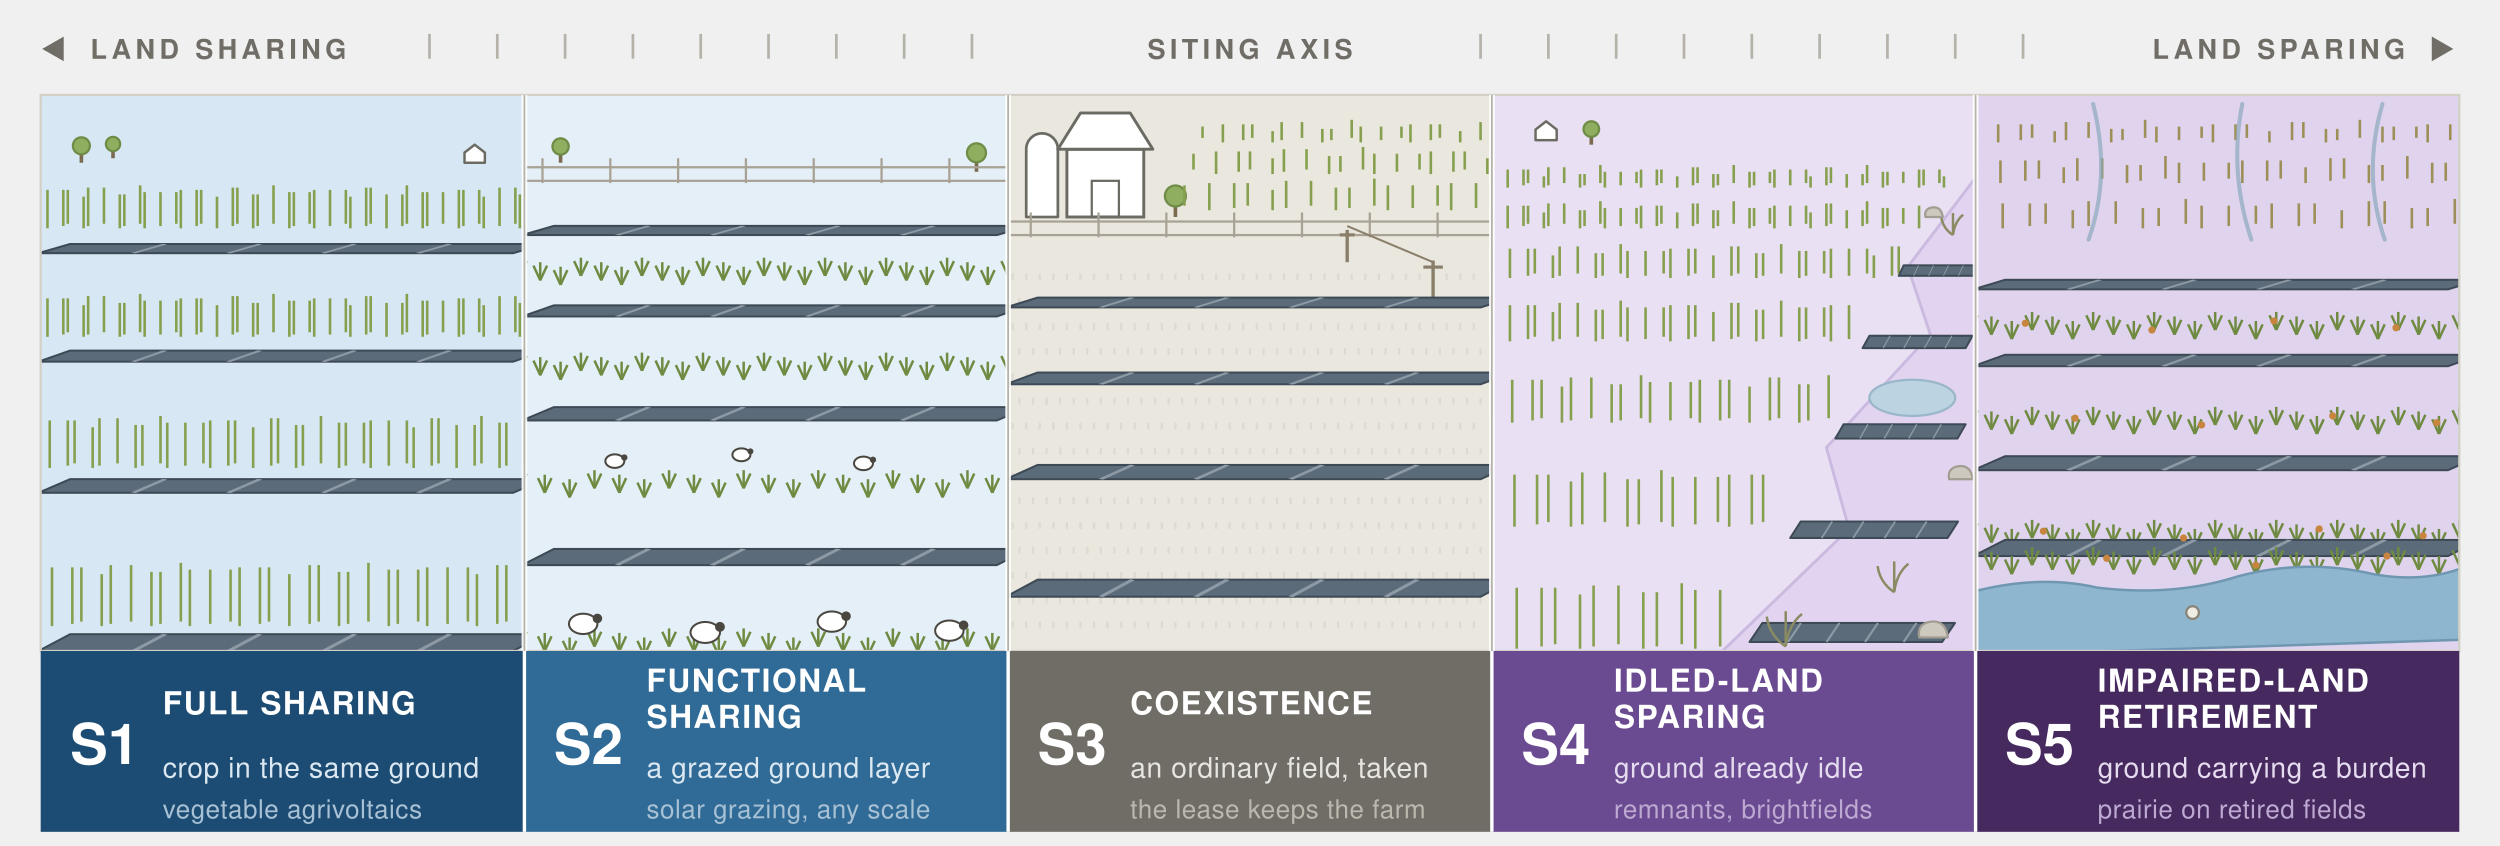
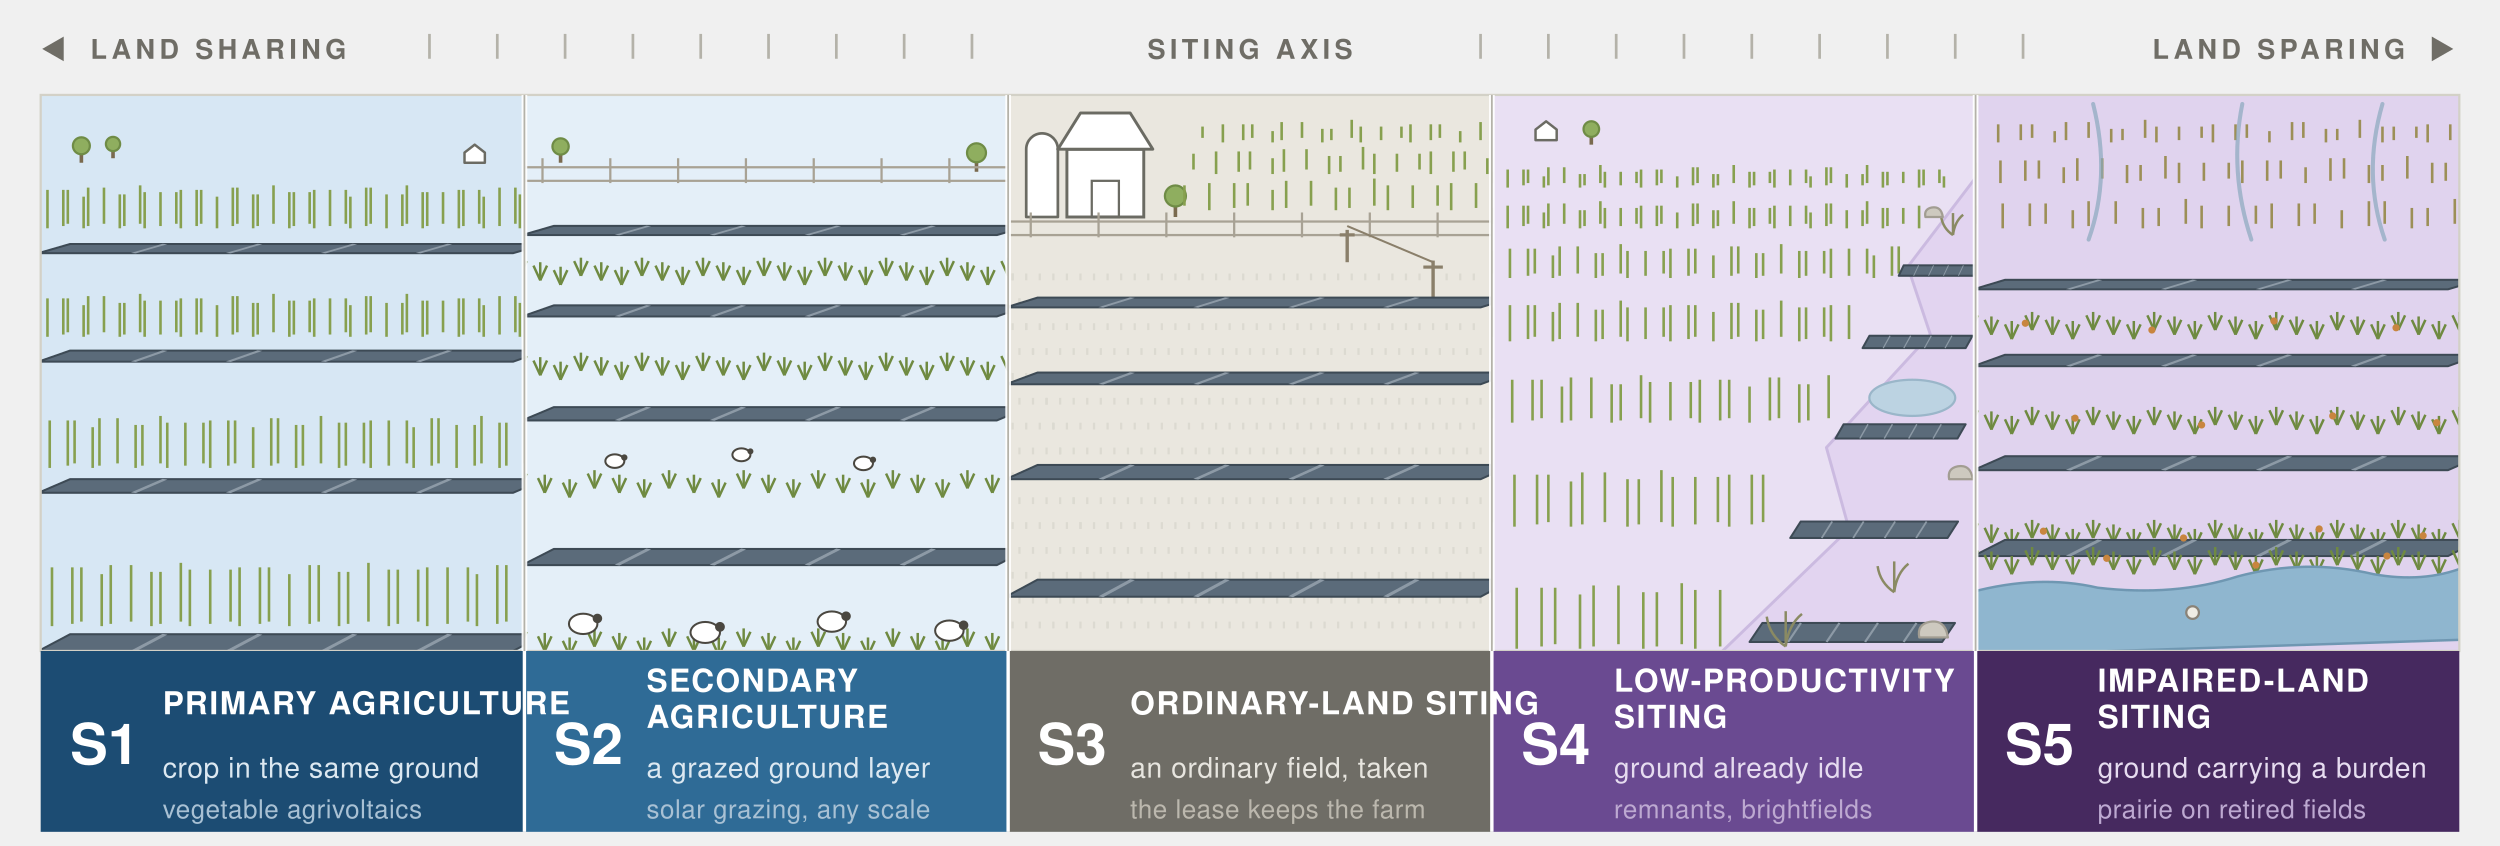
<svg xmlns="http://www.w3.org/2000/svg" width="1106" height="374" viewBox="0 0 1106 374" role="img">
  <style>
text{font-family:ui-sans-serif,system-ui,-apple-system,"Segoe UI",Helvetica,Arial,sans-serif}
.hd{font-size:12px;font-weight:700;letter-spacing:.16em;fill:#6f6d66}
.cd{font-size:25px;font-weight:700;fill:#ffffff}
.nm{font-size:14px;font-weight:700;letter-spacing:.05em;fill:#ffffff}
.ca{font-size:12.5px;letter-spacing:.02em}
.ac{font-size:11.5px;letter-spacing:.02em}
.ca-b{fill:#dce8f1}.ac-b{fill:#a9c1d4}
.ca-n{fill:#e7e5df}.ac-n{fill:#bcb8ae}
.ca-p{fill:#e6dcf0}.ac-p{fill:#bda9d1}
</style>
  <defs>
    <g id="row">
      <polygon points="0,0 60,0 64,-7 4,-7" fill="#5b6b7a" stroke="#3d4a55" stroke-width="0.9" stroke-linejoin="round" vector-effect="non-scaling-stroke" />
      <g stroke="#8d9aa6" stroke-width="0.7" vector-effect="non-scaling-stroke">
        <path d="M12,0 L16,-7 M24,0 L28,-7 M36,0 L40,-7 M48,0 L52,-7" />
      </g>
    </g>
    <g id="tree">
      <line x1="0" y1="0" x2="0" y2="-10" stroke="#7a6a4e" stroke-width="1.6" vector-effect="non-scaling-stroke" />
      <circle cx="0" cy="-15" r="7.5" fill="#8fae5f" stroke="#6f8c46" stroke-width="1" vector-effect="non-scaling-stroke" />
    </g>
    <g id="house">
      <polygon points="-9,0 -9,-9 0,-16 9,-9 9,0" fill="#ffffff" stroke="#6b6b63" stroke-width="1.1" stroke-linejoin="round" vector-effect="non-scaling-stroke" />
    </g>
    <g id="sheep">
      <ellipse cx="0" cy="-4" rx="4.2" ry="3" fill="#ffffff" stroke="#4a4740" stroke-width="0.9" vector-effect="non-scaling-stroke" />
      <circle cx="4.2" cy="-5.6" r="1.4" fill="#4a4740" />
    </g>
    <g id="tuft">
      <line x1="0" y1="0" x2="-3" y2="-6.5" stroke="#6f8a41" stroke-width="1.1" vector-effect="non-scaling-stroke" />
      <line x1="0" y1="0" x2="0" y2="-8" stroke="#6f8a41" stroke-width="1.1" vector-effect="non-scaling-stroke" />
      <line x1="0" y1="0" x2="3" y2="-6.5" stroke="#6f8a41" stroke-width="1.1" vector-effect="non-scaling-stroke" />
    </g>
    <g id="scrub">
      <path d="M0,0 q-6,-4 -7,-11 M0,0 q1,-8 6,-12 M0,0 v-13" fill="none" stroke="#8a8a63" stroke-width="1.1" vector-effect="non-scaling-stroke" />
    </g>
    <g id="pole">
      <line x1="0" y1="0" x2="0" y2="-26" stroke="#8a7f6a" stroke-width="1.5" vector-effect="non-scaling-stroke" />
      <line x1="-6" y1="-22" x2="6" y2="-22" stroke="#8a7f6a" stroke-width="1.4" vector-effect="non-scaling-stroke" />
    </g>
    <g id="stone">
      <path d="M-6,0 q-1,-5 4,-6 q6,-1 7,6 z" fill="#cdc9bf" stroke="#a29d92" stroke-width="1" stroke-linejoin="round" vector-effect="non-scaling-stroke" />
    </g>
    <clipPath id="p0">
      <rect x="18" y="42" width="214" height="246" />
    </clipPath>
    <clipPath id="p1">
      <rect x="232" y="42" width="214" height="246" />
    </clipPath>
    <clipPath id="p2">
      <rect x="446" y="42" width="214" height="246" />
    </clipPath>
    <clipPath id="p3">
      <rect x="660" y="42" width="214" height="246" />
    </clipPath>
    <clipPath id="p4">
      <rect x="874" y="42" width="214" height="246" />
    </clipPath>
  </defs>
  <text class="hd" x="18" y="26">◀</text>
  <text class="hd" x="40" y="26">LAND SHARING</text>
  <g stroke="#b4b2a9" stroke-width="1.2">
    <path d="M190,15 v11 M220,15 v11 M250,15 v11 M280,15 v11 M310,15 v11 M340,15 v11 M370,15 v11 M400,15 v11 M430,15 v11" />
  </g>
  <text class="hd" x="553" y="26" text-anchor="middle">SITING AXIS</text>
  <g stroke="#b4b2a9" stroke-width="1.2">
    <path d="M655,15 v11 M685,15 v11 M715,15 v11 M745,15 v11 M775,15 v11 M805,15 v11 M835,15 v11 M865,15 v11 M895,15 v11" />
  </g>
  <text class="hd" x="1064" y="26" text-anchor="end">LAND SPARING</text>
  <text class="hd" x="1086" y="26" text-anchor="end">▶</text>
  <g clip-path="url(#p0)">
    <rect x="18" y="42" width="214" height="246" fill="#d7e7f4" />
    <use href="#tree" transform="translate(36,72) scale(0.5)" />
    <use href="#tree" transform="translate(50,70) scale(0.42)" />
    <use href="#house" transform="translate(210,72) scale(0.5)" />
    <g stroke="#87a04f" stroke-width="1.15">
      <path d="M14,99 v-14 M21,101 v-17 M28,100 v-16 M30,99 v-15 M37,101 v-14 M39,100 v-17 M46,99 v-16 M53,101 v-15 M55,100 v-14 M62,99 v-17 M64,101 v-16 M71,100 v-15 M78,99 v-14 M80,101 v-17 M87,100 v-16 M89,99 v-15 M96,101 v-14 M103,100 v-17 M105,99 v-16 M112,101 v-15 M114,100 v-14 M121,99 v-17 M128,101 v-16 M130,100 v-15 M137,99 v-14 M139,101 v-17 M146,100 v-16 M153,99 v-15 M155,101 v-14 M162,100 v-17 M164,99 v-16 M171,101 v-15 M178,100 v-14 M180,99 v-17 M187,101 v-16 M189,100 v-15 M196,99 v-14 M203,101 v-17 M205,100 v-16 M212,99 v-15 M214,101 v-14 M221,100 v-17 M228,99 v-16 M230,101 v-15" />
    </g>
    <use href="#row" transform="translate(17,112) scale(3.5,0.58)" />
    <g stroke="#87a04f" stroke-width="1.15">
      <path d="M14,147 v-14 M21,149 v-17 M28,148 v-16 M30,147 v-15 M37,149 v-14 M39,148 v-17 M46,147 v-16 M53,149 v-15 M55,148 v-14 M62,147 v-17 M64,149 v-16 M71,148 v-15 M78,147 v-14 M80,149 v-17 M87,148 v-16 M89,147 v-15 M96,149 v-14 M103,148 v-17 M105,147 v-16 M112,149 v-15 M114,148 v-14 M121,147 v-17 M128,149 v-16 M130,148 v-15 M137,147 v-14 M139,149 v-17 M146,148 v-16 M153,147 v-15 M155,149 v-14 M162,148 v-17 M164,147 v-16 M171,149 v-15 M178,148 v-14 M180,147 v-17 M187,149 v-16 M189,148 v-15 M196,147 v-14 M203,149 v-17 M205,148 v-16 M212,147 v-15 M214,149 v-14 M221,148 v-17 M228,147 v-16 M230,149 v-15" />
    </g>
    <use href="#row" transform="translate(17,160) scale(3.5,0.7)" />
    <g stroke="#87a04f" stroke-width="1.15">
      <path d="M14,205 v-18 M22,207 v-21 M30,206 v-20 M33,205 v-19 M41,207 v-18 M44,206 v-21 M52,205 v-20 M60,207 v-19 M63,206 v-18 M71,205 v-21 M74,207 v-20 M82,206 v-19 M90,205 v-18 M93,207 v-21 M101,206 v-20 M104,205 v-19 M112,207 v-18 M120,206 v-21 M123,205 v-20 M131,207 v-19 M134,206 v-18 M142,205 v-21 M150,207 v-20 M153,206 v-19 M161,205 v-18 M164,207 v-21 M172,206 v-20 M180,205 v-19 M183,207 v-18 M191,206 v-21 M194,205 v-20 M202,207 v-19 M210,206 v-18 M213,205 v-21 M221,207 v-20 M224,206 v-19 M232,205 v-18" />
    </g>
    <use href="#row" transform="translate(17,218) scale(3.5,0.86)" />
    <g stroke="#87a04f" stroke-width="1.15">
      <path d="M14,275 v-23 M23,277 v-26 M32,276 v-25 M36,275 v-24 M45,277 v-23 M49,276 v-26 M58,275 v-25 M67,277 v-24 M71,276 v-23 M80,275 v-26 M84,277 v-25 M93,276 v-24 M102,275 v-23 M106,277 v-26 M115,276 v-25 M119,275 v-24 M128,277 v-23 M137,276 v-26 M141,275 v-25 M150,277 v-24 M154,276 v-23 M163,275 v-26 M172,277 v-25 M176,276 v-24 M185,275 v-23 M189,277 v-26 M198,276 v-25 M207,275 v-24 M211,277 v-23 M220,276 v-26 M224,275 v-25 M233,277 v-24" />
    </g>
    <use href="#row" transform="translate(17,288) scale(3.5,1.06)" />
  </g>
  <g clip-path="url(#p1)">
    <rect x="232" y="42" width="214" height="246" fill="#e4eff8" />
    <use href="#tree" transform="translate(248,72) scale(0.48)" />
    <use href="#tree" transform="translate(432,76) scale(0.56)" />
    <g stroke="#a8a294" stroke-width="1">
      <path d="M232,80 h214 M232,74 h214" />
      <path d="M240,81 v-11" />
      <path d="M270,81 v-11" />
      <path d="M300,81 v-11" />
      <path d="M330,81 v-11" />
      <path d="M360,81 v-11" />
      <path d="M390,81 v-11" />
      <path d="M420,81 v-11" />
    </g>
    <use href="#row" transform="translate(231,104) scale(3.5,0.58)" />
    <use href="#tuft" x="230" y="122" />
    <use href="#tuft" x="239" y="124" />
    <use href="#tuft" x="248" y="126" />
    <use href="#tuft" x="257" y="122" />
    <use href="#tuft" x="266" y="124" />
    <use href="#tuft" x="275" y="126" />
    <use href="#tuft" x="284" y="122" />
    <use href="#tuft" x="293" y="124" />
    <use href="#tuft" x="302" y="126" />
    <use href="#tuft" x="311" y="122" />
    <use href="#tuft" x="320" y="124" />
    <use href="#tuft" x="329" y="126" />
    <use href="#tuft" x="338" y="122" />
    <use href="#tuft" x="347" y="124" />
    <use href="#tuft" x="356" y="126" />
    <use href="#tuft" x="365" y="122" />
    <use href="#tuft" x="374" y="124" />
    <use href="#tuft" x="383" y="126" />
    <use href="#tuft" x="392" y="122" />
    <use href="#tuft" x="401" y="124" />
    <use href="#tuft" x="410" y="126" />
    <use href="#tuft" x="419" y="122" />
    <use href="#tuft" x="428" y="124" />
    <use href="#tuft" x="437" y="126" />
    <use href="#tuft" x="446" y="122" />
    <use href="#row" transform="translate(231,140) scale(3.5,0.7)" />
    <use href="#tuft" x="230" y="164" />
    <use href="#tuft" x="239" y="166" />
    <use href="#tuft" x="248" y="168" />
    <use href="#tuft" x="257" y="164" />
    <use href="#tuft" x="266" y="166" />
    <use href="#tuft" x="275" y="168" />
    <use href="#tuft" x="284" y="164" />
    <use href="#tuft" x="293" y="166" />
    <use href="#tuft" x="302" y="168" />
    <use href="#tuft" x="311" y="164" />
    <use href="#tuft" x="320" y="166" />
    <use href="#tuft" x="329" y="168" />
    <use href="#tuft" x="338" y="164" />
    <use href="#tuft" x="347" y="166" />
    <use href="#tuft" x="356" y="168" />
    <use href="#tuft" x="365" y="164" />
    <use href="#tuft" x="374" y="166" />
    <use href="#tuft" x="383" y="168" />
    <use href="#tuft" x="392" y="164" />
    <use href="#tuft" x="401" y="166" />
    <use href="#tuft" x="410" y="168" />
    <use href="#tuft" x="419" y="164" />
    <use href="#tuft" x="428" y="166" />
    <use href="#tuft" x="437" y="168" />
    <use href="#tuft" x="446" y="164" />
    <use href="#row" transform="translate(231,186) scale(3.5,0.84)" />
    <use href="#tuft" x="230" y="216" />
    <use href="#tuft" x="241" y="218" />
    <use href="#tuft" x="252" y="220" />
    <use href="#tuft" x="263" y="216" />
    <use href="#tuft" x="274" y="218" />
    <use href="#tuft" x="285" y="220" />
    <use href="#tuft" x="296" y="216" />
    <use href="#tuft" x="307" y="218" />
    <use href="#tuft" x="318" y="220" />
    <use href="#tuft" x="329" y="216" />
    <use href="#tuft" x="340" y="218" />
    <use href="#tuft" x="351" y="220" />
    <use href="#tuft" x="362" y="216" />
    <use href="#tuft" x="373" y="218" />
    <use href="#tuft" x="384" y="220" />
    <use href="#tuft" x="395" y="216" />
    <use href="#tuft" x="406" y="218" />
    <use href="#tuft" x="417" y="220" />
    <use href="#tuft" x="428" y="216" />
    <use href="#tuft" x="439" y="218" />
    <use href="#row" transform="translate(231,250) scale(3.5,1.02)" />
    <use href="#tuft" x="230" y="286" />
    <use href="#tuft" x="241" y="288" />
    <use href="#tuft" x="252" y="290" />
    <use href="#tuft" x="263" y="286" />
    <use href="#tuft" x="274" y="288" />
    <use href="#tuft" x="285" y="290" />
    <use href="#tuft" x="296" y="286" />
    <use href="#tuft" x="307" y="288" />
    <use href="#tuft" x="318" y="290" />
    <use href="#tuft" x="329" y="286" />
    <use href="#tuft" x="340" y="288" />
    <use href="#tuft" x="351" y="290" />
    <use href="#tuft" x="362" y="286" />
    <use href="#tuft" x="373" y="288" />
    <use href="#tuft" x="384" y="290" />
    <use href="#tuft" x="395" y="286" />
    <use href="#tuft" x="406" y="288" />
    <use href="#tuft" x="417" y="290" />
    <use href="#tuft" x="428" y="286" />
    <use href="#tuft" x="439" y="288" />
    <use href="#sheep" transform="translate(272,208) scale(1.0)" />
    <use href="#sheep" transform="translate(328,205) scale(0.95)" />
    <use href="#sheep" transform="translate(382,209) scale(1.0)" />
    <use href="#sheep" transform="translate(258,282) scale(1.5)" />
    <use href="#sheep" transform="translate(312,286) scale(1.55)" />
    <use href="#sheep" transform="translate(368,281) scale(1.5)" />
    <use href="#sheep" transform="translate(420,285) scale(1.5)" />
  </g>
  <g clip-path="url(#p2)">
    <rect x="446" y="42" width="214" height="246" fill="#eae7df" />
    <path d="M454,96 v-30 a7,7 0 0 1 14,0 v30 z" fill="#ffffff" stroke="#6b6b63" stroke-width="1.2" stroke-linejoin="round" />
    <rect x="472" y="66" width="34" height="30" fill="#ffffff" stroke="#6b6b63" stroke-width="1.3" />
    <polygon points="468,66 478,50 500,50 510,66" fill="#ffffff" stroke="#6b6b63" stroke-width="1.3" stroke-linejoin="round" />
    <rect x="483" y="80" width="12" height="16" fill="none" stroke="#6b6b63" stroke-width="1" />
    <use href="#tree" transform="translate(520,96) scale(0.62)" />
    <g stroke="#87a04f" stroke-width="1.15">
      <path d="M532,61 v-5 M541,63 v-8 M550,62 v-7 M554,61 v-6 M563,63 v-5 M567,62 v-8 M576,61 v-7 M585,63 v-6 M589,62 v-5 M598,61 v-8 M602,63 v-7 M611,62 v-6 M620,61 v-5 M624,63 v-8 M633,62 v-7 M637,61 v-6 M646,63 v-5 M655,62 v-8" />
    </g>
    <g stroke="#87a04f" stroke-width="1.15">
      <path d="M528,75 v-7 M538,77 v-10 M548,76 v-9 M553,75 v-8 M563,77 v-7 M568,76 v-10 M578,75 v-9 M588,77 v-8 M593,76 v-7 M603,75 v-10 M608,77 v-9 M618,76 v-8 M628,75 v-7 M633,77 v-10 M643,76 v-9 M648,75 v-8 M658,77 v-7" />
    </g>
    <g stroke="#87a04f" stroke-width="1.15">
      <path d="M524,91 v-9 M535,93 v-12 M546,92 v-11 M552,91 v-10 M563,93 v-9 M569,92 v-12 M580,91 v-11 M591,93 v-10 M597,92 v-9 M608,91 v-12 M614,93 v-11 M625,92 v-10 M636,91 v-9 M642,93 v-12 M653,92 v-11" />
    </g>
    <g stroke="#a8a294" stroke-width="1">
      <path d="M446,104 h214 M446,98 h214" />
      <path d="M456,105 v-11" />
      <path d="M486,105 v-11" />
      <path d="M516,105 v-11" />
      <path d="M546,105 v-11" />
      <path d="M576,105 v-11" />
      <path d="M606,105 v-11" />
      <path d="M636,105 v-11" />
    </g>
    <g stroke="#dcdad1" stroke-width="1">
      <path d="M448,124 v-3" />
      <path d="M454,124 v-3" />
      <path d="M460,124 v-3" />
      <path d="M466,124 v-3" />
      <path d="M472,124 v-3" />
      <path d="M478,124 v-3" />
      <path d="M484,124 v-3" />
      <path d="M490,124 v-3" />
      <path d="M496,124 v-3" />
      <path d="M502,124 v-3" />
      <path d="M508,124 v-3" />
      <path d="M514,124 v-3" />
      <path d="M520,124 v-3" />
      <path d="M526,124 v-3" />
      <path d="M532,124 v-3" />
      <path d="M538,124 v-3" />
      <path d="M544,124 v-3" />
      <path d="M550,124 v-3" />
      <path d="M556,124 v-3" />
      <path d="M562,124 v-3" />
      <path d="M568,124 v-3" />
      <path d="M574,124 v-3" />
      <path d="M580,124 v-3" />
      <path d="M586,124 v-3" />
      <path d="M592,124 v-3" />
      <path d="M598,124 v-3" />
      <path d="M604,124 v-3" />
      <path d="M610,124 v-3" />
      <path d="M616,124 v-3" />
      <path d="M622,124 v-3" />
      <path d="M628,124 v-3" />
      <path d="M634,124 v-3" />
      <path d="M640,124 v-3" />
      <path d="M646,124 v-3" />
      <path d="M652,124 v-3" />
      <path d="M448,124 v-3" />
      <path d="M451,135 v-3" />
      <path d="M457,135 v-3" />
      <path d="M463,135 v-3" />
      <path d="M469,135 v-3" />
      <path d="M475,135 v-3" />
      <path d="M481,135 v-3" />
      <path d="M487,135 v-3" />
      <path d="M493,135 v-3" />
      <path d="M499,135 v-3" />
      <path d="M505,135 v-3" />
      <path d="M511,135 v-3" />
      <path d="M517,135 v-3" />
      <path d="M523,135 v-3" />
      <path d="M529,135 v-3" />
      <path d="M535,135 v-3" />
      <path d="M541,135 v-3" />
      <path d="M547,135 v-3" />
      <path d="M553,135 v-3" />
      <path d="M559,135 v-3" />
      <path d="M565,135 v-3" />
      <path d="M571,135 v-3" />
      <path d="M577,135 v-3" />
      <path d="M583,135 v-3" />
      <path d="M589,135 v-3" />
      <path d="M595,135 v-3" />
      <path d="M601,135 v-3" />
      <path d="M607,135 v-3" />
      <path d="M613,135 v-3" />
      <path d="M619,135 v-3" />
      <path d="M625,135 v-3" />
      <path d="M631,135 v-3" />
      <path d="M637,135 v-3" />
      <path d="M643,135 v-3" />
      <path d="M649,135 v-3" />
      <path d="M655,135 v-3" />
      <path d="M451,135 v-3" />
      <path d="M454,146 v-3" />
      <path d="M460,146 v-3" />
      <path d="M466,146 v-3" />
      <path d="M472,146 v-3" />
      <path d="M478,146 v-3" />
      <path d="M484,146 v-3" />
      <path d="M490,146 v-3" />
      <path d="M496,146 v-3" />
      <path d="M502,146 v-3" />
      <path d="M508,146 v-3" />
      <path d="M514,146 v-3" />
      <path d="M520,146 v-3" />
      <path d="M526,146 v-3" />
      <path d="M532,146 v-3" />
      <path d="M538,146 v-3" />
      <path d="M544,146 v-3" />
      <path d="M550,146 v-3" />
      <path d="M556,146 v-3" />
      <path d="M562,146 v-3" />
      <path d="M568,146 v-3" />
      <path d="M574,146 v-3" />
      <path d="M580,146 v-3" />
      <path d="M586,146 v-3" />
      <path d="M592,146 v-3" />
      <path d="M598,146 v-3" />
      <path d="M604,146 v-3" />
      <path d="M610,146 v-3" />
      <path d="M616,146 v-3" />
      <path d="M622,146 v-3" />
      <path d="M628,146 v-3" />
      <path d="M634,146 v-3" />
      <path d="M640,146 v-3" />
      <path d="M646,146 v-3" />
      <path d="M652,146 v-3" />
      <path d="M448,146 v-3" />
      <path d="M454,146 v-3" />
      <path d="M457,157 v-3" />
      <path d="M463,157 v-3" />
      <path d="M469,157 v-3" />
      <path d="M475,157 v-3" />
      <path d="M481,157 v-3" />
      <path d="M487,157 v-3" />
      <path d="M493,157 v-3" />
      <path d="M499,157 v-3" />
      <path d="M505,157 v-3" />
      <path d="M511,157 v-3" />
      <path d="M517,157 v-3" />
      <path d="M523,157 v-3" />
      <path d="M529,157 v-3" />
      <path d="M535,157 v-3" />
      <path d="M541,157 v-3" />
      <path d="M547,157 v-3" />
      <path d="M553,157 v-3" />
      <path d="M559,157 v-3" />
      <path d="M565,157 v-3" />
      <path d="M571,157 v-3" />
      <path d="M577,157 v-3" />
      <path d="M583,157 v-3" />
      <path d="M589,157 v-3" />
      <path d="M595,157 v-3" />
      <path d="M601,157 v-3" />
      <path d="M607,157 v-3" />
      <path d="M613,157 v-3" />
      <path d="M619,157 v-3" />
      <path d="M625,157 v-3" />
      <path d="M631,157 v-3" />
      <path d="M637,157 v-3" />
      <path d="M643,157 v-3" />
      <path d="M649,157 v-3" />
      <path d="M655,157 v-3" />
      <path d="M451,157 v-3" />
      <path d="M457,157 v-3" />
      <path d="M460,168 v-3" />
      <path d="M466,168 v-3" />
      <path d="M472,168 v-3" />
      <path d="M478,168 v-3" />
      <path d="M484,168 v-3" />
      <path d="M490,168 v-3" />
      <path d="M496,168 v-3" />
      <path d="M502,168 v-3" />
      <path d="M508,168 v-3" />
      <path d="M514,168 v-3" />
      <path d="M520,168 v-3" />
      <path d="M526,168 v-3" />
      <path d="M532,168 v-3" />
      <path d="M538,168 v-3" />
      <path d="M544,168 v-3" />
      <path d="M550,168 v-3" />
      <path d="M556,168 v-3" />
      <path d="M562,168 v-3" />
      <path d="M568,168 v-3" />
      <path d="M574,168 v-3" />
      <path d="M580,168 v-3" />
      <path d="M586,168 v-3" />
      <path d="M592,168 v-3" />
      <path d="M598,168 v-3" />
      <path d="M604,168 v-3" />
      <path d="M610,168 v-3" />
      <path d="M616,168 v-3" />
      <path d="M622,168 v-3" />
      <path d="M628,168 v-3" />
      <path d="M634,168 v-3" />
      <path d="M640,168 v-3" />
      <path d="M646,168 v-3" />
      <path d="M652,168 v-3" />
      <path d="M448,168 v-3" />
      <path d="M454,168 v-3" />
      <path d="M460,168 v-3" />
      <path d="M463,179 v-3" />
      <path d="M469,179 v-3" />
      <path d="M475,179 v-3" />
      <path d="M481,179 v-3" />
      <path d="M487,179 v-3" />
      <path d="M493,179 v-3" />
      <path d="M499,179 v-3" />
      <path d="M505,179 v-3" />
      <path d="M511,179 v-3" />
      <path d="M517,179 v-3" />
      <path d="M523,179 v-3" />
      <path d="M529,179 v-3" />
      <path d="M535,179 v-3" />
      <path d="M541,179 v-3" />
      <path d="M547,179 v-3" />
      <path d="M553,179 v-3" />
      <path d="M559,179 v-3" />
      <path d="M565,179 v-3" />
      <path d="M571,179 v-3" />
      <path d="M577,179 v-3" />
      <path d="M583,179 v-3" />
      <path d="M589,179 v-3" />
      <path d="M595,179 v-3" />
      <path d="M601,179 v-3" />
      <path d="M607,179 v-3" />
      <path d="M613,179 v-3" />
      <path d="M619,179 v-3" />
      <path d="M625,179 v-3" />
      <path d="M631,179 v-3" />
      <path d="M637,179 v-3" />
      <path d="M643,179 v-3" />
      <path d="M649,179 v-3" />
      <path d="M655,179 v-3" />
      <path d="M451,179 v-3" />
      <path d="M457,179 v-3" />
      <path d="M463,179 v-3" />
      <path d="M466,190 v-3" />
      <path d="M472,190 v-3" />
      <path d="M478,190 v-3" />
      <path d="M484,190 v-3" />
      <path d="M490,190 v-3" />
      <path d="M496,190 v-3" />
      <path d="M502,190 v-3" />
      <path d="M508,190 v-3" />
      <path d="M514,190 v-3" />
      <path d="M520,190 v-3" />
      <path d="M526,190 v-3" />
      <path d="M532,190 v-3" />
      <path d="M538,190 v-3" />
      <path d="M544,190 v-3" />
      <path d="M550,190 v-3" />
      <path d="M556,190 v-3" />
      <path d="M562,190 v-3" />
      <path d="M568,190 v-3" />
      <path d="M574,190 v-3" />
      <path d="M580,190 v-3" />
      <path d="M586,190 v-3" />
      <path d="M592,190 v-3" />
      <path d="M598,190 v-3" />
      <path d="M604,190 v-3" />
      <path d="M610,190 v-3" />
      <path d="M616,190 v-3" />
      <path d="M622,190 v-3" />
      <path d="M628,190 v-3" />
      <path d="M634,190 v-3" />
      <path d="M640,190 v-3" />
      <path d="M646,190 v-3" />
      <path d="M652,190 v-3" />
      <path d="M448,190 v-3" />
      <path d="M454,190 v-3" />
      <path d="M460,190 v-3" />
      <path d="M466,190 v-3" />
      <path d="M469,201 v-3" />
      <path d="M475,201 v-3" />
      <path d="M481,201 v-3" />
      <path d="M487,201 v-3" />
      <path d="M493,201 v-3" />
      <path d="M499,201 v-3" />
      <path d="M505,201 v-3" />
      <path d="M511,201 v-3" />
      <path d="M517,201 v-3" />
      <path d="M523,201 v-3" />
      <path d="M529,201 v-3" />
      <path d="M535,201 v-3" />
      <path d="M541,201 v-3" />
      <path d="M547,201 v-3" />
      <path d="M553,201 v-3" />
      <path d="M559,201 v-3" />
      <path d="M565,201 v-3" />
      <path d="M571,201 v-3" />
      <path d="M577,201 v-3" />
      <path d="M583,201 v-3" />
      <path d="M589,201 v-3" />
      <path d="M595,201 v-3" />
      <path d="M601,201 v-3" />
      <path d="M607,201 v-3" />
      <path d="M613,201 v-3" />
      <path d="M619,201 v-3" />
      <path d="M625,201 v-3" />
      <path d="M631,201 v-3" />
      <path d="M637,201 v-3" />
      <path d="M643,201 v-3" />
      <path d="M649,201 v-3" />
      <path d="M655,201 v-3" />
      <path d="M451,201 v-3" />
      <path d="M457,201 v-3" />
      <path d="M463,201 v-3" />
      <path d="M469,201 v-3" />
      <path d="M472,212 v-3" />
      <path d="M478,212 v-3" />
      <path d="M484,212 v-3" />
      <path d="M490,212 v-3" />
      <path d="M496,212 v-3" />
      <path d="M502,212 v-3" />
      <path d="M508,212 v-3" />
      <path d="M514,212 v-3" />
      <path d="M520,212 v-3" />
      <path d="M526,212 v-3" />
      <path d="M532,212 v-3" />
      <path d="M538,212 v-3" />
      <path d="M544,212 v-3" />
      <path d="M550,212 v-3" />
      <path d="M556,212 v-3" />
      <path d="M562,212 v-3" />
      <path d="M568,212 v-3" />
      <path d="M574,212 v-3" />
      <path d="M580,212 v-3" />
      <path d="M586,212 v-3" />
      <path d="M592,212 v-3" />
      <path d="M598,212 v-3" />
      <path d="M604,212 v-3" />
      <path d="M610,212 v-3" />
      <path d="M616,212 v-3" />
      <path d="M622,212 v-3" />
      <path d="M628,212 v-3" />
      <path d="M634,212 v-3" />
      <path d="M640,212 v-3" />
      <path d="M646,212 v-3" />
      <path d="M652,212 v-3" />
      <path d="M448,212 v-3" />
      <path d="M454,212 v-3" />
      <path d="M460,212 v-3" />
      <path d="M466,212 v-3" />
      <path d="M472,212 v-3" />
      <path d="M475,223 v-3" />
      <path d="M481,223 v-3" />
      <path d="M487,223 v-3" />
      <path d="M493,223 v-3" />
      <path d="M499,223 v-3" />
      <path d="M505,223 v-3" />
      <path d="M511,223 v-3" />
      <path d="M517,223 v-3" />
      <path d="M523,223 v-3" />
      <path d="M529,223 v-3" />
      <path d="M535,223 v-3" />
      <path d="M541,223 v-3" />
      <path d="M547,223 v-3" />
      <path d="M553,223 v-3" />
      <path d="M559,223 v-3" />
      <path d="M565,223 v-3" />
      <path d="M571,223 v-3" />
      <path d="M577,223 v-3" />
      <path d="M583,223 v-3" />
      <path d="M589,223 v-3" />
      <path d="M595,223 v-3" />
      <path d="M601,223 v-3" />
      <path d="M607,223 v-3" />
      <path d="M613,223 v-3" />
      <path d="M619,223 v-3" />
      <path d="M625,223 v-3" />
      <path d="M631,223 v-3" />
      <path d="M637,223 v-3" />
      <path d="M643,223 v-3" />
      <path d="M649,223 v-3" />
      <path d="M655,223 v-3" />
      <path d="M451,223 v-3" />
      <path d="M457,223 v-3" />
      <path d="M463,223 v-3" />
      <path d="M469,223 v-3" />
      <path d="M475,223 v-3" />
      <path d="M478,234 v-3" />
      <path d="M484,234 v-3" />
      <path d="M490,234 v-3" />
      <path d="M496,234 v-3" />
      <path d="M502,234 v-3" />
      <path d="M508,234 v-3" />
      <path d="M514,234 v-3" />
      <path d="M520,234 v-3" />
      <path d="M526,234 v-3" />
      <path d="M532,234 v-3" />
      <path d="M538,234 v-3" />
      <path d="M544,234 v-3" />
      <path d="M550,234 v-3" />
      <path d="M556,234 v-3" />
      <path d="M562,234 v-3" />
      <path d="M568,234 v-3" />
      <path d="M574,234 v-3" />
      <path d="M580,234 v-3" />
      <path d="M586,234 v-3" />
      <path d="M592,234 v-3" />
      <path d="M598,234 v-3" />
      <path d="M604,234 v-3" />
      <path d="M610,234 v-3" />
      <path d="M616,234 v-3" />
      <path d="M622,234 v-3" />
      <path d="M628,234 v-3" />
      <path d="M634,234 v-3" />
      <path d="M640,234 v-3" />
      <path d="M646,234 v-3" />
      <path d="M652,234 v-3" />
      <path d="M448,234 v-3" />
      <path d="M454,234 v-3" />
      <path d="M460,234 v-3" />
      <path d="M466,234 v-3" />
      <path d="M472,234 v-3" />
      <path d="M478,234 v-3" />
      <path d="M481,245 v-3" />
      <path d="M487,245 v-3" />
      <path d="M493,245 v-3" />
      <path d="M499,245 v-3" />
      <path d="M505,245 v-3" />
      <path d="M511,245 v-3" />
      <path d="M517,245 v-3" />
      <path d="M523,245 v-3" />
      <path d="M529,245 v-3" />
      <path d="M535,245 v-3" />
      <path d="M541,245 v-3" />
      <path d="M547,245 v-3" />
      <path d="M553,245 v-3" />
      <path d="M559,245 v-3" />
      <path d="M565,245 v-3" />
      <path d="M571,245 v-3" />
      <path d="M577,245 v-3" />
      <path d="M583,245 v-3" />
      <path d="M589,245 v-3" />
      <path d="M595,245 v-3" />
      <path d="M601,245 v-3" />
      <path d="M607,245 v-3" />
      <path d="M613,245 v-3" />
      <path d="M619,245 v-3" />
      <path d="M625,245 v-3" />
      <path d="M631,245 v-3" />
      <path d="M637,245 v-3" />
      <path d="M643,245 v-3" />
      <path d="M649,245 v-3" />
      <path d="M655,245 v-3" />
      <path d="M451,245 v-3" />
      <path d="M457,245 v-3" />
      <path d="M463,245 v-3" />
      <path d="M469,245 v-3" />
      <path d="M475,245 v-3" />
      <path d="M481,245 v-3" />
      <path d="M484,256 v-3" />
      <path d="M490,256 v-3" />
      <path d="M496,256 v-3" />
      <path d="M502,256 v-3" />
      <path d="M508,256 v-3" />
      <path d="M514,256 v-3" />
      <path d="M520,256 v-3" />
      <path d="M526,256 v-3" />
      <path d="M532,256 v-3" />
      <path d="M538,256 v-3" />
      <path d="M544,256 v-3" />
      <path d="M550,256 v-3" />
      <path d="M556,256 v-3" />
      <path d="M562,256 v-3" />
      <path d="M568,256 v-3" />
      <path d="M574,256 v-3" />
      <path d="M580,256 v-3" />
      <path d="M586,256 v-3" />
      <path d="M592,256 v-3" />
      <path d="M598,256 v-3" />
      <path d="M604,256 v-3" />
      <path d="M610,256 v-3" />
      <path d="M616,256 v-3" />
      <path d="M622,256 v-3" />
      <path d="M628,256 v-3" />
      <path d="M634,256 v-3" />
      <path d="M640,256 v-3" />
      <path d="M646,256 v-3" />
      <path d="M652,256 v-3" />
      <path d="M448,256 v-3" />
      <path d="M454,256 v-3" />
      <path d="M460,256 v-3" />
      <path d="M466,256 v-3" />
      <path d="M472,256 v-3" />
      <path d="M478,256 v-3" />
      <path d="M484,256 v-3" />
      <path d="M487,267 v-3" />
      <path d="M493,267 v-3" />
      <path d="M499,267 v-3" />
      <path d="M505,267 v-3" />
      <path d="M511,267 v-3" />
      <path d="M517,267 v-3" />
      <path d="M523,267 v-3" />
      <path d="M529,267 v-3" />
      <path d="M535,267 v-3" />
      <path d="M541,267 v-3" />
      <path d="M547,267 v-3" />
      <path d="M553,267 v-3" />
      <path d="M559,267 v-3" />
      <path d="M565,267 v-3" />
      <path d="M571,267 v-3" />
      <path d="M577,267 v-3" />
      <path d="M583,267 v-3" />
      <path d="M589,267 v-3" />
      <path d="M595,267 v-3" />
      <path d="M601,267 v-3" />
      <path d="M607,267 v-3" />
      <path d="M613,267 v-3" />
      <path d="M619,267 v-3" />
      <path d="M625,267 v-3" />
      <path d="M631,267 v-3" />
      <path d="M637,267 v-3" />
      <path d="M643,267 v-3" />
      <path d="M649,267 v-3" />
      <path d="M655,267 v-3" />
      <path d="M451,267 v-3" />
      <path d="M457,267 v-3" />
      <path d="M463,267 v-3" />
      <path d="M469,267 v-3" />
      <path d="M475,267 v-3" />
      <path d="M481,267 v-3" />
      <path d="M487,267 v-3" />
      <path d="M490,278 v-3" />
      <path d="M496,278 v-3" />
      <path d="M502,278 v-3" />
      <path d="M508,278 v-3" />
      <path d="M514,278 v-3" />
      <path d="M520,278 v-3" />
      <path d="M526,278 v-3" />
      <path d="M532,278 v-3" />
      <path d="M538,278 v-3" />
      <path d="M544,278 v-3" />
      <path d="M550,278 v-3" />
      <path d="M556,278 v-3" />
      <path d="M562,278 v-3" />
      <path d="M568,278 v-3" />
      <path d="M574,278 v-3" />
      <path d="M580,278 v-3" />
      <path d="M586,278 v-3" />
      <path d="M592,278 v-3" />
      <path d="M598,278 v-3" />
      <path d="M604,278 v-3" />
      <path d="M610,278 v-3" />
      <path d="M616,278 v-3" />
      <path d="M622,278 v-3" />
      <path d="M628,278 v-3" />
      <path d="M634,278 v-3" />
      <path d="M640,278 v-3" />
      <path d="M646,278 v-3" />
      <path d="M652,278 v-3" />
      <path d="M448,278 v-3" />
      <path d="M454,278 v-3" />
      <path d="M460,278 v-3" />
      <path d="M466,278 v-3" />
      <path d="M472,278 v-3" />
      <path d="M478,278 v-3" />
      <path d="M484,278 v-3" />
      <path d="M490,278 v-3" />
    </g>
    <use href="#pole" transform="translate(634,134) scale(0.72)" />
    <use href="#pole" transform="translate(596,116) scale(0.55)" />
    <path d="M596,100 L634,116" stroke="#8a7f6a" stroke-width="0.9" fill="none" />
    <use href="#row" transform="translate(445,136) scale(3.5,0.62)" />
    <use href="#row" transform="translate(445,170) scale(3.5,0.74)" />
    <use href="#row" transform="translate(445,212) scale(3.5,0.9)" />
    <use href="#row" transform="translate(445,264) scale(3.5,1.08)" />
  </g>
  <g clip-path="url(#p3)">
    <rect x="660" y="42" width="214" height="246" fill="#e9e0f3" />
    <use href="#house" transform="translate(684,62) scale(0.52)" />
    <use href="#tree" transform="translate(704,64) scale(0.46)" />
    <g stroke="#87a04f" stroke-width="1.15">
      <path d="M660,81 v-5 M667,83 v-8 M674,82 v-7 M676,81 v-6 M683,83 v-5 M685,82 v-8 M692,81 v-7 M699,83 v-6 M701,82 v-5 M708,81 v-8 M710,83 v-7 M717,82 v-6 M724,81 v-5 M726,83 v-8 M733,82 v-7 M735,81 v-6 M742,83 v-5 M749,82 v-8 M751,81 v-7 M758,83 v-6 M760,82 v-5 M767,81 v-8 M774,83 v-7 M776,82 v-6 M783,81 v-5 M785,83 v-8 M792,82 v-7 M799,81 v-6 M801,83 v-5 M808,82 v-8 M810,81 v-7 M817,83 v-6 M824,82 v-5 M826,81 v-8 M833,83 v-7 M835,82 v-6 M842,81 v-5 M849,83 v-8 M851,82 v-7 M858,81 v-6 M860,83 v-5" />
    </g>
    <g stroke="#87a04f" stroke-width="1.15">
      <path d="M660,99 v-7 M667,101 v-10 M674,100 v-9 M676,99 v-8 M683,101 v-7 M685,100 v-10 M692,99 v-9 M699,101 v-8 M701,100 v-7 M708,99 v-10 M710,101 v-9 M717,100 v-8 M724,99 v-7 M726,101 v-10 M733,100 v-9 M735,99 v-8 M742,101 v-7 M749,100 v-10 M751,99 v-9 M758,101 v-8 M760,100 v-7 M767,99 v-10 M774,101 v-9 M776,100 v-8 M783,99 v-7 M785,101 v-10 M792,100 v-9 M799,99 v-8 M801,101 v-7 M808,100 v-10 M810,99 v-9 M817,101 v-8 M824,100 v-7 M826,99 v-10 M833,101 v-9 M835,100 v-8 M842,99 v-7 M849,101 v-10" />
    </g>
    <g stroke="#87a04f" stroke-width="1.15">
      <path d="M660,121 v-10 M668,123 v-13 M676,122 v-12 M679,121 v-11 M687,123 v-10 M690,122 v-13 M698,121 v-12 M706,123 v-11 M709,122 v-10 M717,121 v-13 M720,123 v-12 M728,122 v-11 M736,121 v-10 M739,123 v-13 M747,122 v-12 M750,121 v-11 M758,123 v-10 M766,122 v-13 M769,121 v-12 M777,123 v-11 M780,122 v-10 M788,121 v-13 M796,123 v-12 M799,122 v-11 M807,121 v-10 M810,123 v-13 M818,122 v-12 M826,121 v-11 M829,123 v-10 M837,122 v-13 M840,121 v-12" />
    </g>
    <g stroke="#87a04f" stroke-width="1.15">
      <path d="M660,149 v-13 M668,151 v-16 M676,150 v-15 M679,149 v-14 M687,151 v-13 M690,150 v-16 M698,149 v-15 M706,151 v-14 M709,150 v-13 M717,149 v-16 M720,151 v-15 M728,150 v-14 M736,149 v-13 M739,151 v-16 M747,150 v-15 M750,149 v-14 M758,151 v-13 M766,150 v-16 M769,149 v-15 M777,151 v-14 M780,150 v-13 M788,149 v-16 M796,151 v-15 M799,150 v-14 M807,149 v-13 M810,151 v-16 M818,150 v-15" />
    </g>
    <g stroke="#87a04f" stroke-width="1.15">
      <path d="M660,185 v-16 M669,187 v-19 M678,186 v-18 M682,185 v-17 M691,187 v-16 M695,186 v-19 M704,185 v-18 M713,187 v-17 M717,186 v-16 M726,185 v-19 M730,187 v-18 M739,186 v-17 M748,185 v-16 M752,187 v-19 M761,186 v-18 M765,185 v-17 M774,187 v-16 M783,186 v-19 M787,185 v-18 M796,187 v-17 M800,186 v-16 M809,185 v-19" />
    </g>
    <g stroke="#87a04f" stroke-width="1.15">
      <path d="M660,231 v-20 M670,233 v-23 M680,232 v-22 M685,231 v-21 M695,233 v-20 M700,232 v-23 M710,231 v-22 M720,233 v-21 M725,232 v-20 M735,231 v-23 M740,233 v-22 M750,232 v-21 M760,231 v-20 M765,233 v-23 M775,232 v-22 M780,231 v-21" />
    </g>
    <g stroke="#87a04f" stroke-width="1.15">
      <path d="M660,285 v-24 M671,287 v-27 M682,286 v-26 M688,285 v-25 M699,287 v-24 M705,286 v-27 M716,285 v-26 M727,287 v-25 M733,286 v-24 M744,285 v-27 M750,287 v-26 M761,286 v-25" />
    </g>
    <path d="M876,76 L844,118 L854,148 L808,198 L818,234 L760,290 L876,290 z" fill="#e2d4f0" stroke="#cbbae0" stroke-width="1.3" stroke-linejoin="round" />
    <use href="#row" transform="translate(840,122) scale(0.55,0.66)" />
    <use href="#row" transform="translate(824,154) scale(0.76,0.78)" />
    <use href="#row" transform="translate(812,194) scale(0.90,0.90)" />
    <use href="#row" transform="translate(792,238) scale(1.16,1.04)" />
    <use href="#row" transform="translate(774,284) scale(1.42,1.20)" />
    <ellipse cx="846" cy="176" rx="19" ry="8" fill="#bcd3e2" stroke="#9ab6c9" stroke-width="1" />
    <use href="#scrub" transform="translate(864,104) scale(0.75)" />
    <use href="#scrub" transform="translate(838,262) scale(1.05)" />
    <use href="#scrub" transform="translate(790,286) scale(1.2)" />
    <use href="#stone" transform="translate(856,96) scale(0.7)" />
    <use href="#stone" transform="translate(868,212) scale(0.95)" />
    <use href="#stone" transform="translate(856,282) scale(1.15)" />
  </g>
  <g clip-path="url(#p4)">
    <rect x="874" y="42" width="214" height="246" fill="#e0d3ee" />
    <g stroke="#9c8f57" stroke-width="1.15">
      <path d="M874,61 v-5 M884,63 v-8 M894,62 v-7 M899,61 v-6 M909,63 v-5 M914,62 v-8 M924,61 v-7 M934,63 v-6 M939,62 v-5 M949,61 v-8 M954,63 v-7 M964,62 v-6 M974,61 v-5 M979,63 v-8 M989,62 v-7 M994,61 v-6 M1004,63 v-5 M1014,62 v-8 M1019,61 v-7 M1029,63 v-6 M1034,62 v-5 M1044,61 v-8 M1054,63 v-7 M1059,62 v-6 M1069,61 v-5 M1074,63 v-8 M1084,62 v-7" />
    </g>
    <g stroke="#9c8f57" stroke-width="1.15">
      <path d="M874,79 v-7 M885,81 v-10 M896,80 v-9 M902,79 v-8 M913,81 v-7 M919,80 v-10 M930,79 v-9 M941,81 v-8 M947,80 v-7 M958,79 v-10 M964,81 v-9 M975,80 v-8 M986,79 v-7 M992,81 v-10 M1003,80 v-9 M1009,79 v-8 M1020,81 v-7 M1031,80 v-10 M1037,79 v-9 M1048,81 v-8 M1054,80 v-7 M1065,79 v-10 M1076,81 v-9 M1082,80 v-8" />
    </g>
    <g stroke="#9c8f57" stroke-width="1.15">
      <path d="M874,99 v-8 M886,101 v-11 M898,100 v-10 M905,99 v-9 M917,101 v-8 M924,100 v-11 M936,99 v-10 M948,101 v-9 M955,100 v-8 M967,99 v-11 M974,101 v-10 M986,100 v-9 M998,99 v-8 M1005,101 v-11 M1017,100 v-10 M1024,99 v-9 M1036,101 v-8 M1048,100 v-11 M1055,99 v-10 M1067,101 v-9 M1074,100 v-8 M1086,99 v-11" />
    </g>
    <g fill="none" stroke="#8aa8bd" stroke-width="1.8" stroke-linecap="round" opacity="0.7">
      <path d="M926,46 q8,32 -2,60" />
      <path d="M992,46 q-6,30 4,60" />
      <path d="M1054,46 q-9,31 1,60" />
    </g>
    <use href="#row" transform="translate(873,128) scale(3.5,0.6)" />
    <use href="#tuft" x="872" y="146" />
    <use href="#tuft" x="881" y="148" />
    <use href="#tuft" x="890" y="150" />
    <use href="#tuft" x="899" y="146" />
    <use href="#tuft" x="908" y="148" />
    <use href="#tuft" x="917" y="150" />
    <use href="#tuft" x="926" y="146" />
    <use href="#tuft" x="935" y="148" />
    <use href="#tuft" x="944" y="150" />
    <use href="#tuft" x="953" y="146" />
    <use href="#tuft" x="962" y="148" />
    <use href="#tuft" x="971" y="150" />
    <use href="#tuft" x="980" y="146" />
    <use href="#tuft" x="989" y="148" />
    <use href="#tuft" x="998" y="150" />
    <use href="#tuft" x="1007" y="146" />
    <use href="#tuft" x="1016" y="148" />
    <use href="#tuft" x="1025" y="150" />
    <use href="#tuft" x="1034" y="146" />
    <use href="#tuft" x="1043" y="148" />
    <use href="#tuft" x="1052" y="150" />
    <use href="#tuft" x="1061" y="146" />
    <use href="#tuft" x="1070" y="148" />
    <use href="#tuft" x="1079" y="150" />
    <use href="#tuft" x="1088" y="146" />
    <use href="#row" transform="translate(873,162) scale(3.5,0.72)" />
    <use href="#tuft" x="872" y="188" />
    <use href="#tuft" x="881" y="190" />
    <use href="#tuft" x="890" y="192" />
    <use href="#tuft" x="899" y="188" />
    <use href="#tuft" x="908" y="190" />
    <use href="#tuft" x="917" y="192" />
    <use href="#tuft" x="926" y="188" />
    <use href="#tuft" x="935" y="190" />
    <use href="#tuft" x="944" y="192" />
    <use href="#tuft" x="953" y="188" />
    <use href="#tuft" x="962" y="190" />
    <use href="#tuft" x="971" y="192" />
    <use href="#tuft" x="980" y="188" />
    <use href="#tuft" x="989" y="190" />
    <use href="#tuft" x="998" y="192" />
    <use href="#tuft" x="1007" y="188" />
    <use href="#tuft" x="1016" y="190" />
    <use href="#tuft" x="1025" y="192" />
    <use href="#tuft" x="1034" y="188" />
    <use href="#tuft" x="1043" y="190" />
    <use href="#tuft" x="1052" y="192" />
    <use href="#tuft" x="1061" y="188" />
    <use href="#tuft" x="1070" y="190" />
    <use href="#tuft" x="1079" y="192" />
    <use href="#tuft" x="1088" y="188" />
    <use href="#row" transform="translate(873,208) scale(3.5,0.88)" />
    <use href="#tuft" x="872" y="238" />
    <use href="#tuft" x="881" y="240" />
    <use href="#tuft" x="890" y="242" />
    <use href="#tuft" x="899" y="238" />
    <use href="#tuft" x="908" y="240" />
    <use href="#tuft" x="917" y="242" />
    <use href="#tuft" x="926" y="238" />
    <use href="#tuft" x="935" y="240" />
    <use href="#tuft" x="944" y="242" />
    <use href="#tuft" x="953" y="238" />
    <use href="#tuft" x="962" y="240" />
    <use href="#tuft" x="971" y="242" />
    <use href="#tuft" x="980" y="238" />
    <use href="#tuft" x="989" y="240" />
    <use href="#tuft" x="998" y="242" />
    <use href="#tuft" x="1007" y="238" />
    <use href="#tuft" x="1016" y="240" />
    <use href="#tuft" x="1025" y="242" />
    <use href="#tuft" x="1034" y="238" />
    <use href="#tuft" x="1043" y="240" />
    <use href="#tuft" x="1052" y="242" />
    <use href="#tuft" x="1061" y="238" />
    <use href="#tuft" x="1070" y="240" />
    <use href="#tuft" x="1079" y="242" />
    <use href="#tuft" x="1088" y="238" />
    <use href="#row" transform="translate(873,246) scale(3.5,1.02)" />
    <use href="#tuft" x="872" y="250" />
    <use href="#tuft" x="881" y="252" />
    <use href="#tuft" x="890" y="254" />
    <use href="#tuft" x="899" y="250" />
    <use href="#tuft" x="908" y="252" />
    <use href="#tuft" x="917" y="254" />
    <use href="#tuft" x="926" y="250" />
    <use href="#tuft" x="935" y="252" />
    <use href="#tuft" x="944" y="254" />
    <use href="#tuft" x="953" y="250" />
    <use href="#tuft" x="962" y="252" />
    <use href="#tuft" x="971" y="254" />
    <use href="#tuft" x="980" y="250" />
    <use href="#tuft" x="989" y="252" />
    <use href="#tuft" x="998" y="254" />
    <use href="#tuft" x="1007" y="250" />
    <use href="#tuft" x="1016" y="252" />
    <use href="#tuft" x="1025" y="254" />
    <use href="#tuft" x="1034" y="250" />
    <use href="#tuft" x="1043" y="252" />
    <use href="#tuft" x="1052" y="254" />
    <use href="#tuft" x="1061" y="250" />
    <use href="#tuft" x="1070" y="252" />
    <use href="#tuft" x="1079" y="254" />
    <use href="#tuft" x="1088" y="250" />
    <g fill="#c8853f">
      <circle cx="896" cy="143" r="1.6" />
      <circle cx="952" cy="146" r="1.6" />
      <circle cx="1006" cy="142" r="1.6" />
      <circle cx="1060" cy="145" r="1.6" />
      <circle cx="918" cy="185" r="1.6" />
      <circle cx="974" cy="188" r="1.6" />
      <circle cx="1032" cy="184" r="1.6" />
      <circle cx="1078" cy="187" r="1.6" />
      <circle cx="904" cy="235" r="1.6" />
      <circle cx="966" cy="238" r="1.6" />
      <circle cx="1026" cy="234" r="1.6" />
      <circle cx="1072" cy="237" r="1.6" />
      <circle cx="932" cy="247" r="1.6" />
      <circle cx="998" cy="250" r="1.6" />
      <circle cx="1056" cy="246" r="1.6" />
    </g>
    <path d="M872,290 L872,262 q30,-8 56,-2 q34,4 62,-5 q30,-8 60,-1 q22,4 40,-3 v32 z" fill="#8fb6cf" stroke="#6f97b2" stroke-width="1.1" stroke-linejoin="round" />
    <circle cx="970" cy="271" r="2.8" fill="#efece4" stroke="#8a8378" stroke-width="1" />
  </g>
  <rect x="18" y="42" width="1070" height="246" fill="none" stroke="#d3d1c7" stroke-width="1" />
  <g stroke="#ffffff" stroke-width="2.5" opacity="0.92">
    <path d="M232,42 v246 M446,42 v246 M660,42 v246 M874,42 v246" />
  </g>
  <g stroke="#b4b2a9" stroke-width="0.8">
    <path d="M232,42 v246 M446,42 v246 M660,42 v246 M874,42 v246" />
  </g>
  <rect x="18" y="288" width="214" height="80" fill="#1c4c73" />
  <rect x="232" y="288" width="214" height="80" fill="#2f6b96" />
  <rect x="446" y="288" width="214" height="80" fill="#6f6d66" />
  <rect x="660" y="288" width="214" height="80" fill="#6a4a91" />
  <rect x="874" y="288" width="214" height="80" fill="#46295f" />
  <g stroke="#ffffff" stroke-width="1.5">
    <path d="M232,288 v80 M446,288 v80 M660,288 v80 M874,288 v80" />
  </g>
  <text class="cd" x="31" y="338">S1</text>
-   <text class="nm" x="72" y="316">FULL SHARING</text>
+   <text class="nm" x="72" y="316">PRIMARY AGRICULTURE</text>
  <text class="ca ca-b" x="72" y="344">crop in the same ground</text>
  <text class="ac ac-b" x="72" y="362">vegetable agrivoltaics</text>
  <text class="cd" x="245" y="338">S2</text>
-   <text class="nm" x="286" y="306">FUNCTIONAL</text>
-   <text class="nm" x="286" y="322">SHARING</text>
+   <text class="nm" x="286" y="306">SECONDARY</text>
+   <text class="nm" x="286" y="322">AGRICULTURE</text>
  <text class="ca ca-b" x="286" y="344">a grazed ground layer</text>
  <text class="ac ac-b" x="286" y="362">solar grazing, any scale</text>
  <text class="cd" x="459" y="338">S3</text>
-   <text class="nm" x="500" y="316">COEXISTENCE</text>
+   <text class="nm" x="500" y="316">ORDINARY-LAND SITING</text>
  <text class="ca ca-n" x="500" y="344">an ordinary field, taken</text>
  <text class="ac ac-n" x="500" y="362">the lease keeps the farm</text>
  <text class="cd" x="673" y="338">S4</text>
-   <text class="nm" x="714" y="306">IDLED-LAND</text>
-   <text class="nm" x="714" y="322">SPARING</text>
+   <text class="nm" x="714" y="306">LOW-PRODUCTIVITY</text>
+   <text class="nm" x="714" y="322">SITING</text>
  <text class="ca ca-p" x="714" y="344">ground already idle</text>
  <text class="ac ac-p" x="714" y="362">remnants, brightfields</text>
  <text class="cd" x="887" y="338">S5</text>
  <text class="nm" x="928" y="306">IMPAIRED-LAND</text>
-   <text class="nm" x="928" y="322">RETIREMENT</text>
+   <text class="nm" x="928" y="322">SITING</text>
  <text class="ca ca-p" x="928" y="344">ground carrying a burden</text>
  <text class="ac ac-p" x="928" y="362">prairie on retired fields</text>
</svg>
